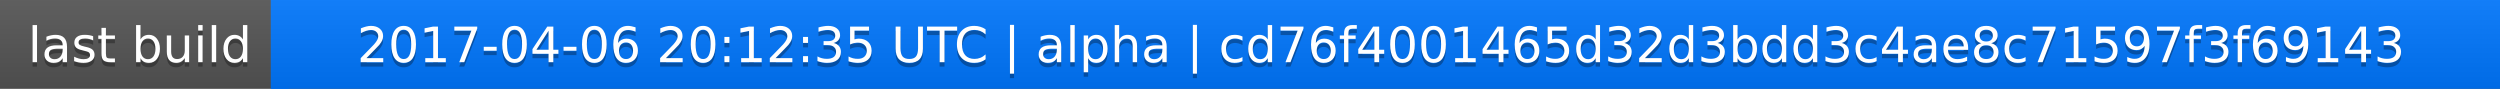
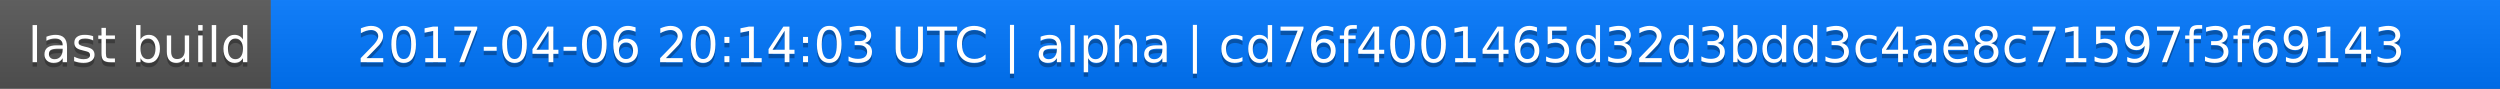
<svg xmlns="http://www.w3.org/2000/svg" width="563" height="20">
  <linearGradient id="a" x2="0" y2="100%">
    <stop offset="0" stop-color="#bbb" stop-opacity=".1" />
    <stop offset="1" stop-opacity=".1" />
  </linearGradient>
  <rect rx="0" width="563" height="20" fill="#555" />
  <rect rx="0" x="61" width="502" height="20" fill="#07f" />
  <path fill="#07f" d="M61 0h4v20h-4z" />
  <rect rx="0" width="563" height="20" fill="url(#a)" />
  <g fill="#fff" text-anchor="middle" font-family="DejaVu Sans,Verdana,Geneva,sans-serif" font-size="11">
    <text x="31.5" y="15" fill="#010101" fill-opacity=".3">last build</text>
    <text x="31.5" y="14">last build</text>
-     <text x="311" y="15" fill="#010101" fill-opacity=".3">2017-04-06 20:12:35 UTC | alpha | cd76f4001465d32d3bdd3c4ae8c71597f3f69143</text>
-     <text x="311" y="14">2017-04-06 20:12:35 UTC | alpha | cd76f4001465d32d3bdd3c4ae8c71597f3f69143</text>
+     <text x="311" y="15" fill="#010101" fill-opacity=".3">2017-04-06 20:14:03 UTC | alpha | cd76f4001465d32d3bdd3c4ae8c71597f3f69143</text>
+     <text x="311" y="14">2017-04-06 20:14:03 UTC | alpha | cd76f4001465d32d3bdd3c4ae8c71597f3f69143</text>
  </g>
</svg>
